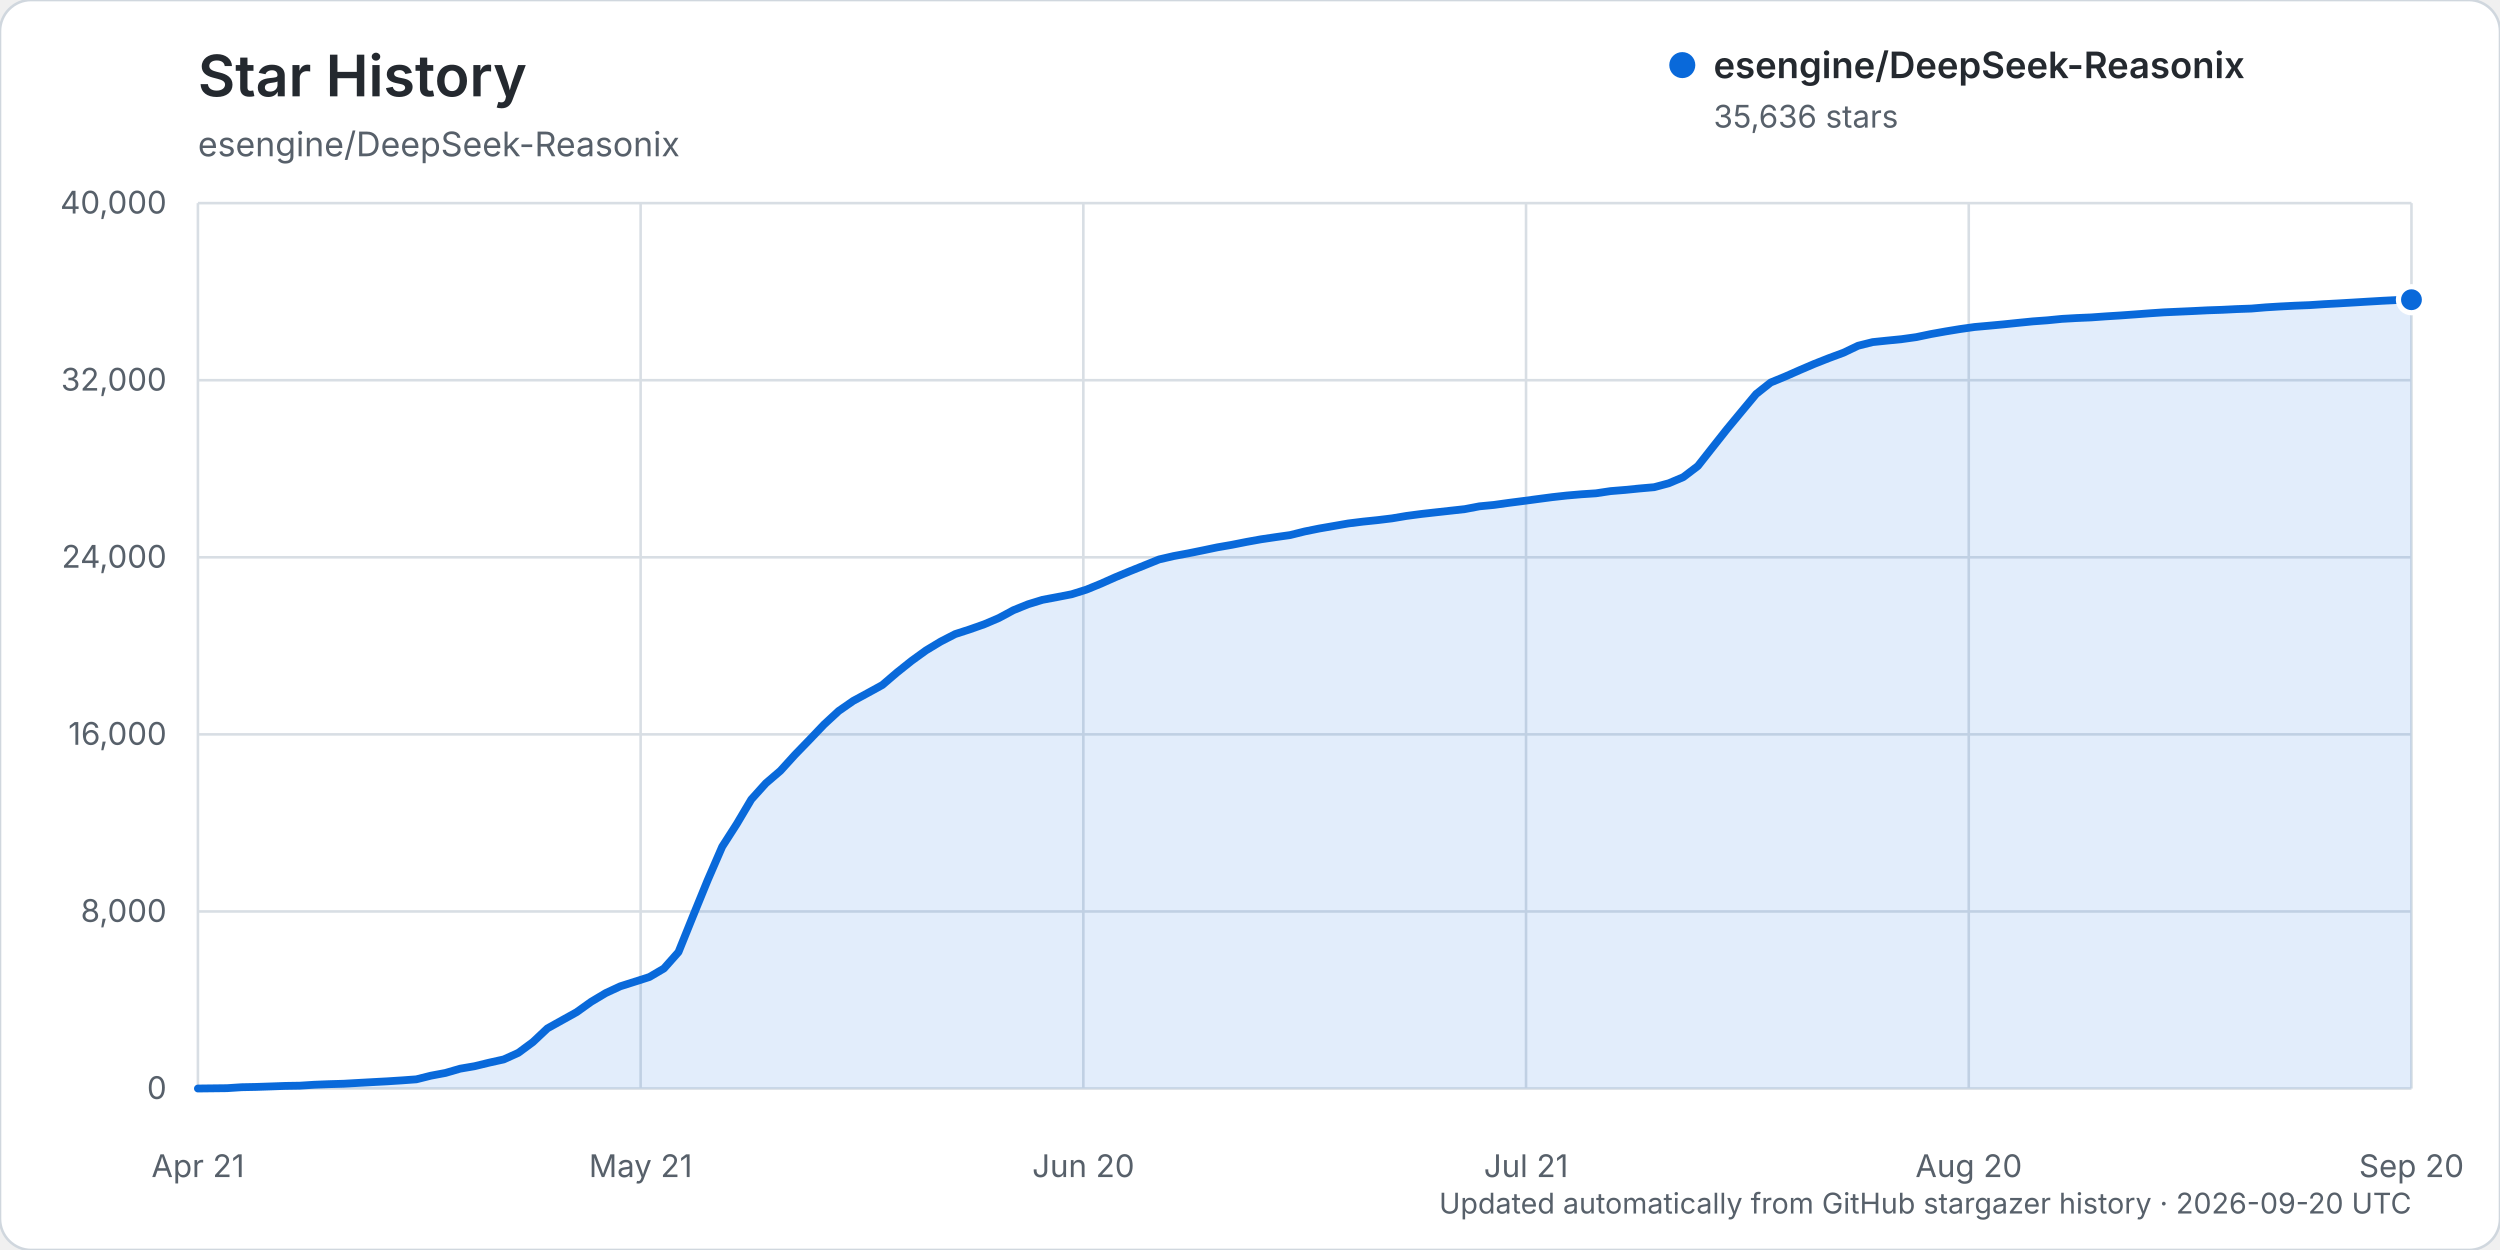
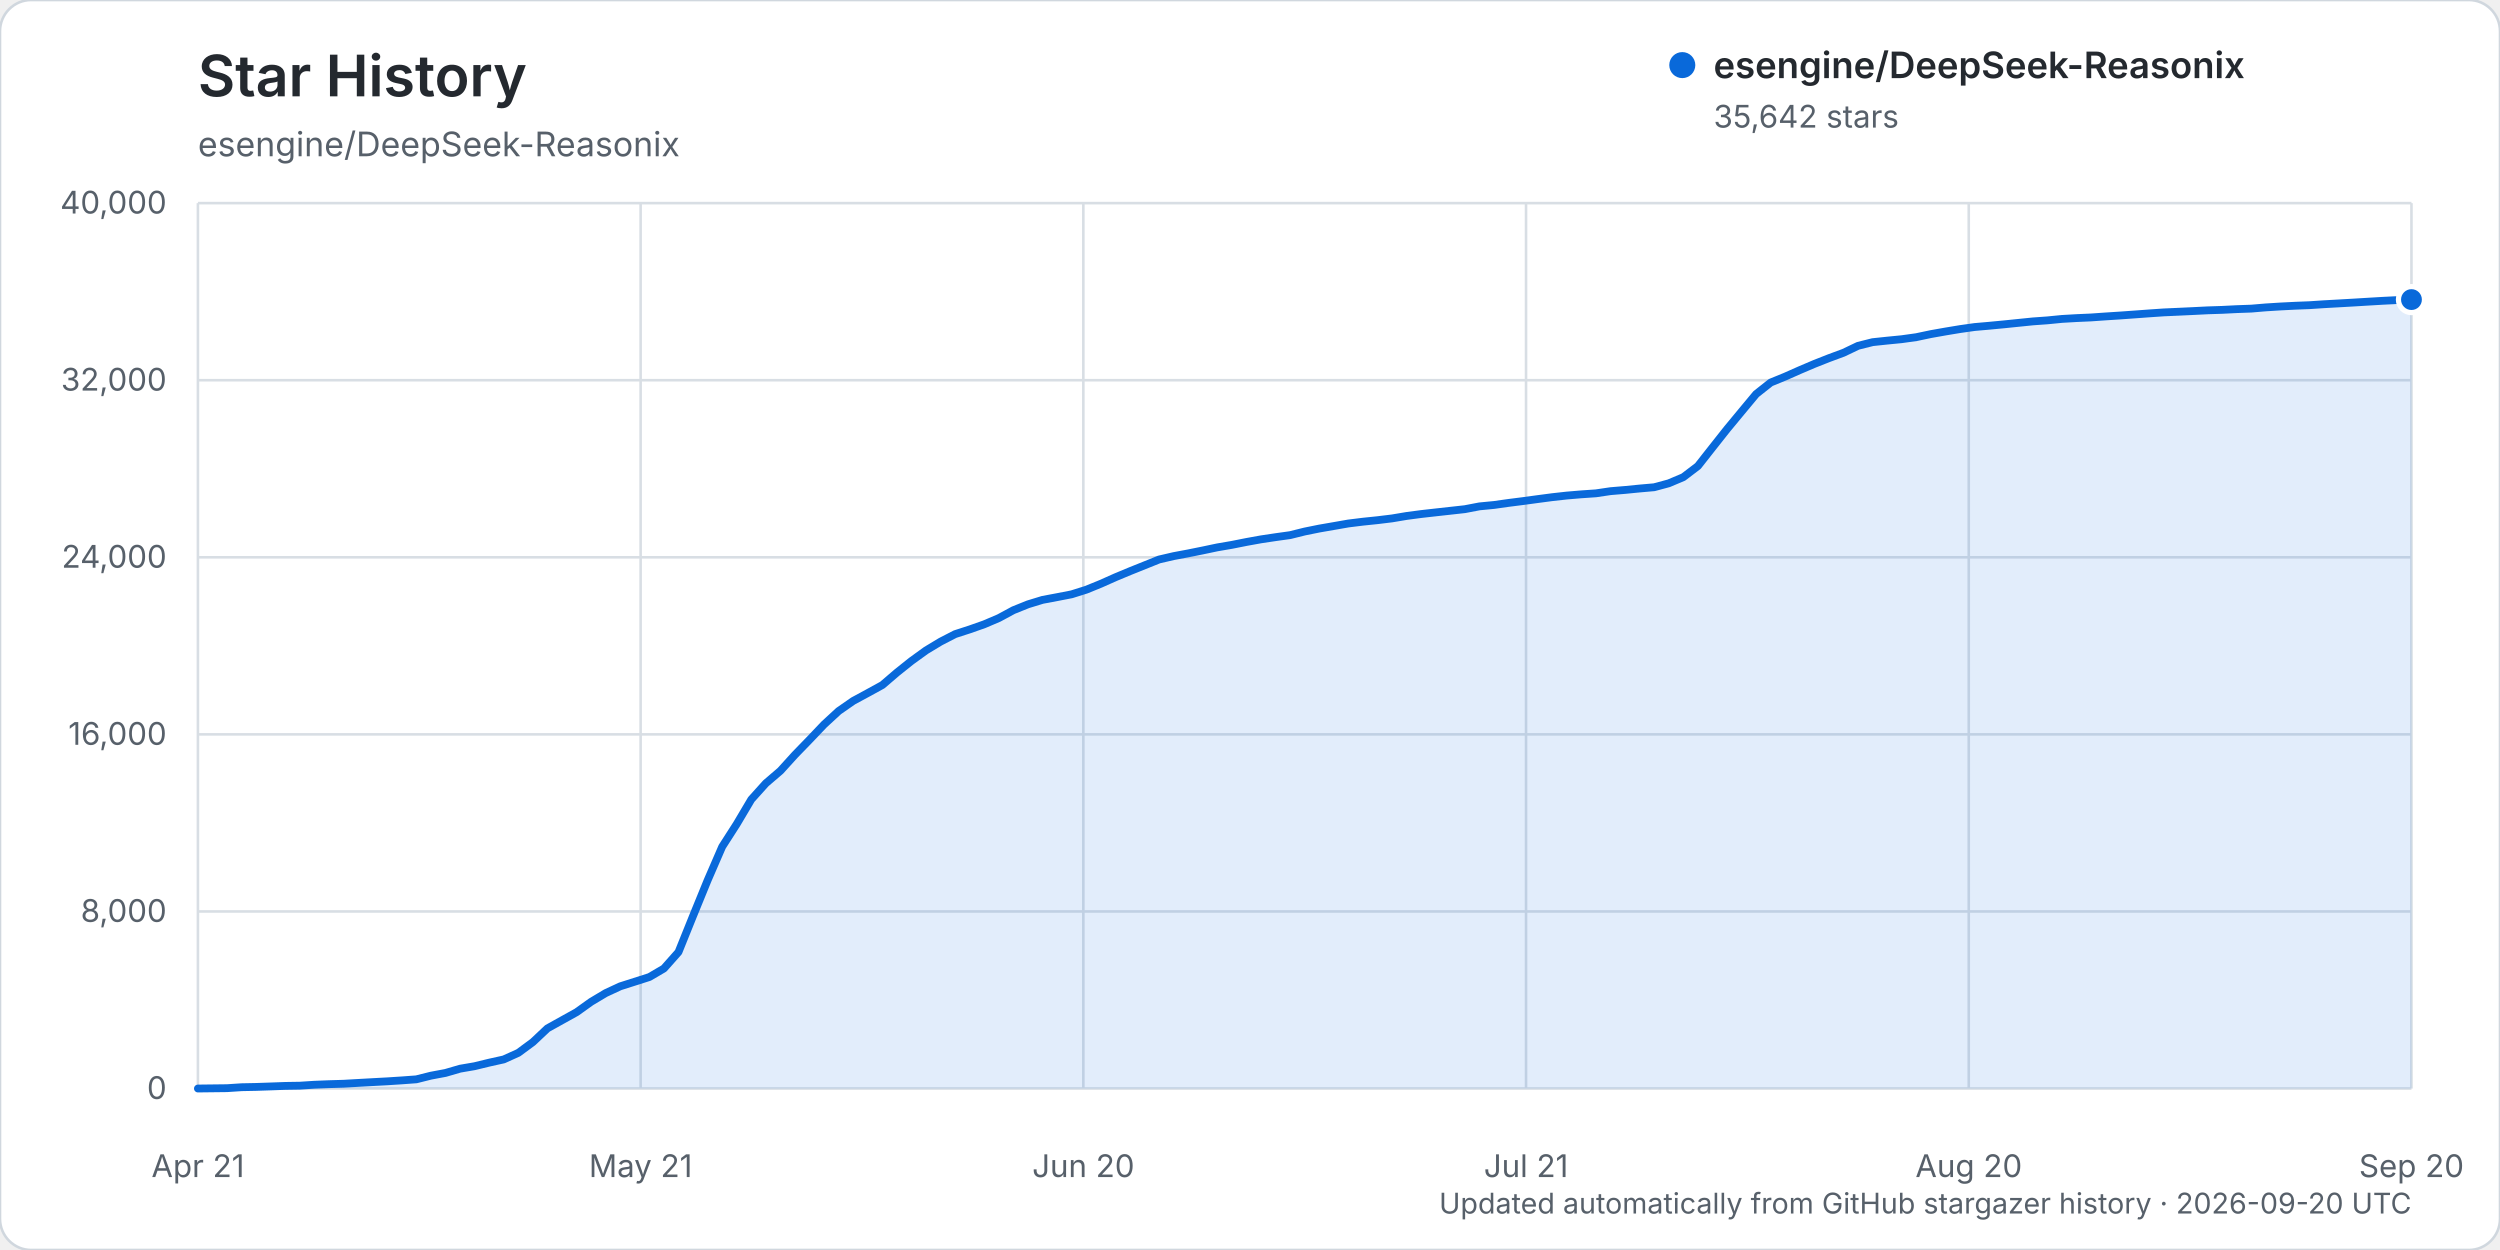
<svg xmlns="http://www.w3.org/2000/svg" width="960" height="480" viewBox="0 0 960 480" role="img" aria-labelledby="title description">
  <rect width="960" height="480" rx="12" fill="#ffffff" stroke="#d0d7de" />
  <text x="76" y="37" fill="#24292f" font-family="-apple-system, BlinkMacSystemFont, 'Segoe UI', sans-serif" font-size="22" font-weight="600">Star History</text>
  <text x="76" y="60" fill="#57606a" font-family="-apple-system, BlinkMacSystemFont, 'Segoe UI', sans-serif" font-size="13">esengine/DeepSeek-Reasonix</text>
  <g font-family="-apple-system, BlinkMacSystemFont, 'Segoe UI', sans-serif">
    <line x1="76" y1="418.00" x2="926" y2="418.00" stroke="#d8dee4" stroke-width="1" />
    <text x="64" y="422.00" text-anchor="end" fill="#57606a" font-size="12">0</text>
    <line x1="76" y1="350.00" x2="926" y2="350.00" stroke="#d8dee4" stroke-width="1" />
    <text x="64" y="354.00" text-anchor="end" fill="#57606a" font-size="12">8,000</text>
    <line x1="76" y1="282.00" x2="926" y2="282.00" stroke="#d8dee4" stroke-width="1" />
    <text x="64" y="286.00" text-anchor="end" fill="#57606a" font-size="12">16,000</text>
    <line x1="76" y1="214.00" x2="926" y2="214.00" stroke="#d8dee4" stroke-width="1" />
    <text x="64" y="218.00" text-anchor="end" fill="#57606a" font-size="12">24,000</text>
    <line x1="76" y1="146.00" x2="926" y2="146.00" stroke="#d8dee4" stroke-width="1" />
    <text x="64" y="150.00" text-anchor="end" fill="#57606a" font-size="12">32,000</text>
    <line x1="76" y1="78.00" x2="926" y2="78.00" stroke="#d8dee4" stroke-width="1" />
    <text x="64" y="82.00" text-anchor="end" fill="#57606a" font-size="12">40,000</text>
    <line x1="76.00" y1="78" x2="76.00" y2="418" stroke="#d8dee4" stroke-width="1" />
    <text x="76.00" y="452" text-anchor="middle" fill="#57606a" font-size="12">Apr 21</text>
    <line x1="246.00" y1="78" x2="246.00" y2="418" stroke="#d8dee4" stroke-width="1" />
    <text x="246.00" y="452" text-anchor="middle" fill="#57606a" font-size="12">May 21</text>
    <line x1="416.00" y1="78" x2="416.00" y2="418" stroke="#d8dee4" stroke-width="1" />
    <text x="416.00" y="452" text-anchor="middle" fill="#57606a" font-size="12">Jun 20</text>
    <line x1="586.00" y1="78" x2="586.00" y2="418" stroke="#d8dee4" stroke-width="1" />
    <text x="586.00" y="452" text-anchor="middle" fill="#57606a" font-size="12">Jul 21</text>
    <line x1="756.00" y1="78" x2="756.00" y2="418" stroke="#d8dee4" stroke-width="1" />
    <text x="756.00" y="452" text-anchor="middle" fill="#57606a" font-size="12">Aug 20</text>
    <line x1="926.00" y1="78" x2="926.00" y2="418" stroke="#d8dee4" stroke-width="1" />
    <text x="926.00" y="452" text-anchor="middle" fill="#57606a" font-size="12">Sep 20</text>
-     <path d="M76.00,417.99 L87.18,417.86 L92.78,417.49 L98.37,417.38 L103.96,417.19 L109.55,416.99 L115.14,416.90 L120.74,416.54 L126.33,416.32 L131.92,416.16 L137.51,415.84 L143.11,415.53 L148.70,415.23 L154.29,414.87 L159.88,414.46 L165.47,413.06 L171.07,412.01 L176.66,410.38 L182.25,409.42 L187.84,408.06 L193.43,406.82 L199.03,404.29 L204.62,400.17 L210.21,394.90 L215.80,391.79 L221.39,388.69 L226.99,384.69 L232.58,381.35 L238.17,378.75 L243.76,376.97 L249.36,375.18 L254.95,371.90 L260.54,365.59 L266.13,351.73 L271.72,338.04 L277.32,325.13 L282.91,316.41 L288.50,306.98 L294.09,300.77 L299.68,295.98 L305.28,289.81 L310.87,284.04 L316.46,278.18 L322.05,273.02 L327.64,269.14 L333.24,266.11 L338.83,263.04 L344.42,258.25 L350.01,253.79 L355.61,249.74 L361.20,246.37 L366.79,243.49 L372.38,241.68 L377.97,239.71 L383.57,237.32 L389.16,234.31 L394.75,232.05 L400.34,230.33 L405.93,229.28 L411.53,228.19 L417.12,226.44 L422.71,224.15 L428.30,221.66 L433.89,219.34 L439.49,217.09 L445.08,214.83 L450.67,213.53 L456.26,212.49 L461.86,211.35 L467.45,210.18 L473.04,209.21 L478.63,208.10 L484.22,207.09 L489.82,206.26 L495.41,205.47 L501.00,204.08 L506.59,202.95 L512.18,201.98 L517.78,201.00 L523.37,200.31 L528.96,199.73 L534.55,199.05 L540.14,198.11 L545.74,197.37 L551.33,196.74 L556.92,196.12 L562.51,195.50 L568.11,194.43 L573.70,193.89 L579.29,193.11 L584.88,192.39 L590.47,191.64 L596.07,190.90 L601.66,190.28 L607.25,189.80 L612.84,189.43 L618.43,188.59 L624.03,188.13 L629.62,187.57 L635.21,187.08 L640.80,185.58 L646.39,183.21 L651.99,178.95 L657.58,171.85 L663.17,164.78 L668.76,158.03 L674.36,151.30 L679.95,146.88 L685.54,144.58 L691.13,142.11 L696.72,139.72 L702.32,137.51 L707.91,135.44 L713.50,132.77 L719.09,131.37 L724.68,130.79 L730.28,130.23 L735.87,129.45 L741.46,128.28 L747.05,127.28 L752.64,126.36 L758.24,125.57 L763.83,125.07 L769.42,124.55 L775.01,123.97 L780.61,123.41 L786.20,123.00 L791.79,122.45 L797.38,122.13 L802.97,121.89 L808.57,121.49 L814.16,121.14 L819.75,120.74 L825.34,120.32 L830.93,119.94 L836.53,119.69 L842.12,119.44 L847.71,119.16 L853.30,118.97 L858.89,118.69 L864.49,118.49 L870.08,118.02 L875.67,117.68 L881.26,117.39 L886.86,117.17 L892.45,116.80 L898.04,116.50 L903.63,116.17 L909.22,115.83 L914.82,115.50 L920.41,115.22 L926.00,115.09 L926.00,418.00 L76.00,418.00 Z" fill="#0969da" opacity="0.12" />
-     <path d="M76.00,417.99 L87.18,417.86 L92.78,417.49 L98.37,417.38 L103.96,417.19 L109.55,416.99 L115.14,416.90 L120.74,416.54 L126.33,416.32 L131.92,416.16 L137.51,415.84 L143.11,415.53 L148.70,415.23 L154.29,414.87 L159.88,414.46 L165.47,413.06 L171.07,412.01 L176.66,410.38 L182.25,409.42 L187.84,408.06 L193.43,406.82 L199.03,404.29 L204.62,400.17 L210.21,394.90 L215.80,391.79 L221.39,388.69 L226.99,384.69 L232.58,381.35 L238.17,378.75 L243.76,376.97 L249.36,375.18 L254.95,371.90 L260.54,365.59 L266.13,351.73 L271.72,338.04 L277.32,325.13 L282.91,316.41 L288.50,306.98 L294.09,300.77 L299.68,295.98 L305.28,289.81 L310.87,284.04 L316.46,278.18 L322.05,273.02 L327.64,269.14 L333.24,266.11 L338.83,263.04 L344.42,258.25 L350.01,253.79 L355.61,249.74 L361.20,246.37 L366.79,243.49 L372.38,241.68 L377.97,239.71 L383.57,237.32 L389.16,234.31 L394.75,232.05 L400.34,230.33 L405.93,229.28 L411.53,228.19 L417.12,226.44 L422.71,224.15 L428.30,221.66 L433.89,219.34 L439.49,217.09 L445.08,214.83 L450.67,213.53 L456.26,212.49 L461.86,211.35 L467.45,210.18 L473.04,209.21 L478.63,208.10 L484.22,207.09 L489.82,206.26 L495.41,205.47 L501.00,204.08 L506.59,202.95 L512.18,201.98 L517.78,201.00 L523.37,200.31 L528.96,199.73 L534.55,199.05 L540.14,198.11 L545.74,197.37 L551.33,196.74 L556.92,196.12 L562.51,195.50 L568.11,194.43 L573.70,193.89 L579.29,193.11 L584.88,192.39 L590.47,191.64 L596.07,190.90 L601.66,190.28 L607.25,189.80 L612.84,189.43 L618.43,188.59 L624.03,188.13 L629.62,187.57 L635.21,187.08 L640.80,185.58 L646.39,183.21 L651.99,178.95 L657.58,171.85 L663.17,164.78 L668.76,158.03 L674.36,151.30 L679.95,146.88 L685.54,144.58 L691.13,142.11 L696.72,139.72 L702.32,137.51 L707.91,135.44 L713.50,132.77 L719.09,131.37 L724.68,130.79 L730.28,130.23 L735.87,129.45 L741.46,128.28 L747.05,127.28 L752.64,126.36 L758.24,125.57 L763.83,125.07 L769.42,124.55 L775.01,123.97 L780.61,123.41 L786.20,123.00 L791.79,122.45 L797.38,122.13 L802.97,121.89 L808.57,121.49 L814.16,121.14 L819.75,120.74 L825.34,120.32 L830.93,119.94 L836.53,119.69 L842.12,119.44 L847.71,119.16 L853.30,118.97 L858.89,118.69 L864.49,118.49 L870.08,118.02 L875.67,117.68 L881.26,117.39 L886.86,117.17 L892.45,116.80 L898.04,116.50 L903.63,116.17 L909.22,115.83 L914.82,115.50 L920.41,115.22 L926.00,115.09" fill="none" stroke="#0969da" stroke-width="3" stroke-linecap="round" stroke-linejoin="round" />
-     <circle cx="926.00" cy="115.09" r="5" fill="#0969da" stroke="#ffffff" stroke-width="2" />
+     <path d="M76.00,417.99 L87.18,417.86 L92.78,417.49 L98.37,417.38 L103.96,417.19 L109.55,416.99 L115.14,416.90 L120.74,416.54 L126.33,416.32 L131.92,416.16 L137.51,415.84 L143.11,415.53 L148.70,415.23 L154.29,414.87 L159.88,414.46 L165.47,413.06 L171.07,412.01 L176.66,410.38 L182.25,409.42 L187.84,408.06 L193.43,406.82 L199.03,404.29 L204.62,400.17 L210.21,394.90 L215.80,391.79 L221.39,388.69 L226.99,384.69 L232.58,381.35 L238.17,378.75 L243.76,376.97 L249.36,375.18 L254.95,371.90 L260.54,365.59 L266.13,351.73 L271.72,338.05 L277.32,325.14 L282.91,316.42 L288.50,306.99 L294.09,300.78 L299.68,295.99 L305.28,289.82 L310.87,284.05 L316.46,278.18 L322.05,273.03 L327.64,269.15 L333.24,266.12 L338.83,263.05 L344.42,258.26 L350.01,253.80 L355.61,249.75 L361.20,246.38 L366.79,243.50 L372.38,241.69 L377.97,239.72 L383.57,237.33 L389.16,234.31 L394.75,232.06 L400.34,230.35 L405.93,229.30 L411.53,228.21 L417.12,226.45 L422.71,224.17 L428.30,221.68 L433.89,219.35 L439.49,217.10 L445.08,214.85 L450.67,213.55 L456.26,212.50 L461.86,211.37 L467.45,210.19 L473.04,209.23 L478.63,208.12 L484.22,207.11 L489.82,206.27 L495.41,205.49 L501.00,204.10 L506.59,202.97 L512.18,202.00 L517.78,201.02 L523.37,200.33 L528.96,199.75 L534.55,199.07 L540.14,198.13 L545.74,197.39 L551.33,196.76 L556.92,196.14 L562.51,195.52 L568.11,194.45 L573.70,193.91 L579.29,193.12 L584.88,192.41 L590.47,191.65 L596.07,190.91 L601.66,190.29 L607.25,189.82 L612.84,189.44 L618.43,188.61 L624.03,188.14 L629.62,187.59 L635.21,187.10 L640.80,185.59 L646.39,183.23 L651.99,178.97 L657.58,171.87 L663.17,164.80 L668.76,158.04 L674.36,151.31 L679.95,146.89 L685.54,144.60 L691.13,142.12 L696.72,139.74 L702.32,137.53 L707.91,135.46 L713.50,132.79 L719.09,131.39 L724.68,130.80 L730.28,130.25 L735.87,129.47 L741.46,128.29 L747.05,127.30 L752.64,126.37 L758.24,125.58 L763.83,125.09 L769.42,124.56 L775.01,123.99 L780.61,123.42 L786.20,123.02 L791.79,122.47 L797.38,122.15 L802.97,121.90 L808.57,121.51 L814.16,121.15 L819.75,120.75 L825.34,120.34 L830.93,119.96 L836.53,119.71 L842.12,119.45 L847.71,119.17 L853.30,118.99 L858.89,118.71 L864.49,118.51 L870.08,118.04 L875.67,117.69 L881.26,117.41 L886.86,117.19 L892.45,116.82 L898.04,116.51 L903.63,116.19 L909.22,115.85 L914.82,115.52 L920.41,115.24 L926.00,115.04 L926.00,418.00 L76.00,418.00 Z" fill="#0969da" opacity="0.12" />
+     <path d="M76.00,417.99 L87.18,417.86 L92.78,417.49 L98.37,417.38 L103.96,417.19 L109.55,416.99 L115.14,416.90 L120.74,416.54 L126.33,416.32 L131.92,416.16 L137.51,415.84 L143.11,415.53 L148.70,415.23 L154.29,414.87 L159.88,414.46 L165.47,413.06 L171.07,412.01 L176.66,410.38 L182.25,409.42 L187.84,408.06 L193.43,406.82 L199.03,404.29 L204.62,400.17 L210.21,394.90 L215.80,391.79 L221.39,388.69 L226.99,384.69 L232.58,381.35 L238.17,378.75 L243.76,376.97 L249.36,375.18 L254.95,371.90 L260.54,365.59 L266.13,351.73 L271.72,338.05 L277.32,325.14 L282.91,316.42 L288.50,306.99 L294.09,300.78 L299.68,295.99 L305.28,289.82 L310.87,284.05 L316.46,278.18 L322.05,273.03 L327.64,269.15 L333.24,266.12 L338.83,263.05 L344.42,258.26 L350.01,253.80 L355.61,249.75 L361.20,246.38 L366.79,243.50 L372.38,241.69 L377.97,239.72 L383.57,237.33 L389.16,234.31 L394.75,232.06 L400.34,230.35 L405.93,229.30 L411.53,228.21 L417.12,226.45 L422.71,224.17 L428.30,221.68 L433.89,219.35 L439.49,217.10 L445.08,214.85 L450.67,213.55 L456.26,212.50 L461.86,211.37 L467.45,210.19 L473.04,209.23 L478.63,208.12 L484.22,207.11 L489.82,206.27 L495.41,205.49 L501.00,204.10 L506.59,202.97 L512.18,202.00 L517.78,201.02 L523.37,200.33 L528.96,199.75 L534.55,199.07 L540.14,198.13 L545.74,197.39 L551.33,196.76 L556.92,196.14 L562.51,195.52 L568.11,194.45 L573.70,193.91 L579.29,193.12 L584.88,192.41 L590.47,191.65 L596.07,190.91 L601.66,190.29 L607.25,189.82 L612.84,189.44 L618.43,188.61 L624.03,188.14 L629.62,187.59 L635.21,187.10 L640.80,185.59 L646.39,183.23 L651.99,178.97 L657.58,171.87 L663.17,164.80 L668.76,158.04 L674.36,151.31 L679.95,146.89 L685.54,144.60 L691.13,142.12 L696.72,139.74 L702.32,137.53 L707.91,135.46 L713.50,132.79 L719.09,131.39 L724.68,130.80 L730.28,130.25 L735.87,129.47 L741.46,128.29 L747.05,127.30 L752.64,126.37 L758.24,125.58 L763.83,125.09 L769.42,124.56 L775.01,123.99 L780.61,123.42 L786.20,123.02 L791.79,122.47 L797.38,122.15 L802.97,121.90 L808.57,121.51 L814.16,121.15 L819.75,120.75 L825.34,120.34 L830.93,119.96 L836.53,119.71 L842.12,119.45 L847.71,119.17 L853.30,118.99 L858.89,118.71 L864.49,118.51 L870.08,118.04 L875.67,117.69 L881.26,117.41 L886.86,117.19 L892.45,116.82 L898.04,116.51 L903.63,116.19 L909.22,115.85 L914.82,115.52 L920.41,115.24 L926.00,115.04" fill="none" stroke="#0969da" stroke-width="3" stroke-linecap="round" stroke-linejoin="round" />
+     <circle cx="926.00" cy="115.04" r="5" fill="#0969da" stroke="#ffffff" stroke-width="2" />
    <g transform="translate(646, 25)">
      <circle cx="0" cy="0" r="5" fill="#0969da" />
      <text x="12" y="5" fill="#24292f" font-size="14" font-weight="600">esengine/DeepSeek-Reasonix</text>
-       <text x="12" y="24" fill="#57606a" font-size="12">35,636 stars</text>
+       <text x="12" y="24" fill="#57606a" font-size="12">35,642 stars</text>
    </g>
    <text x="926" y="466" text-anchor="end" fill="#57606a" font-size="11">Updated automatically from GitHub stargazer history · 2026-09-20 UTC</text>
  </g>
</svg>
